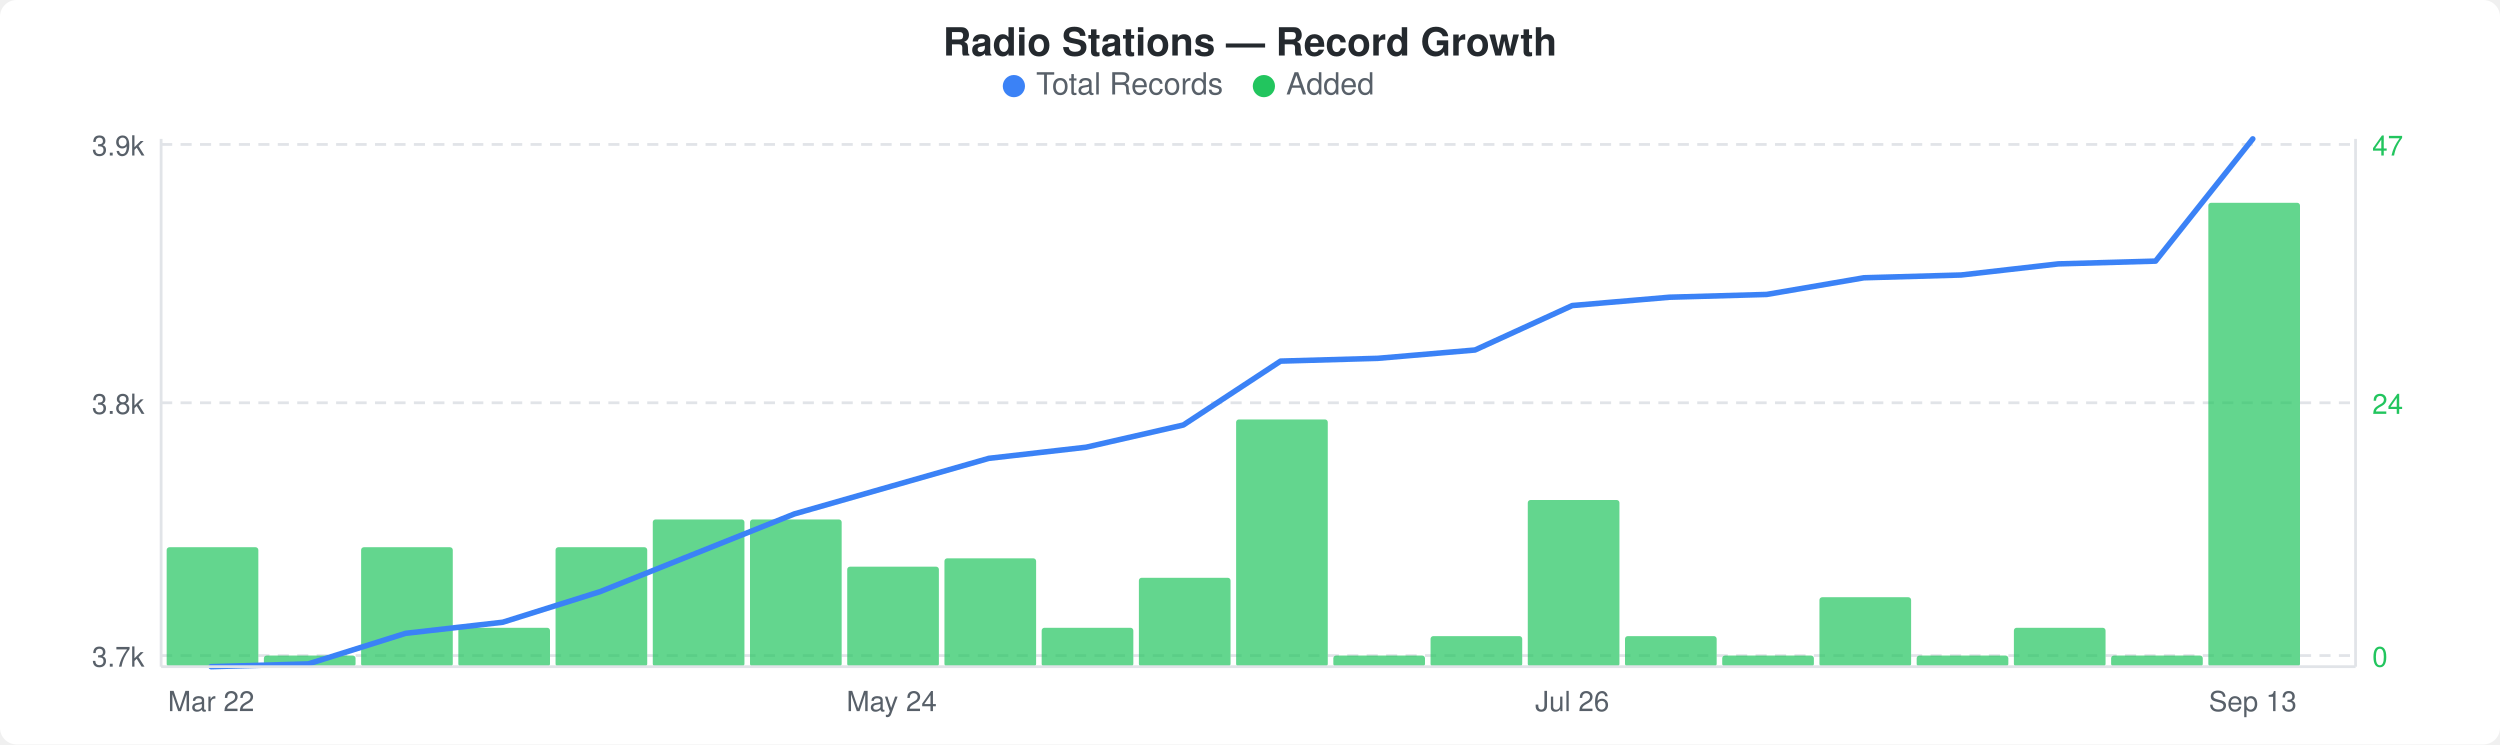
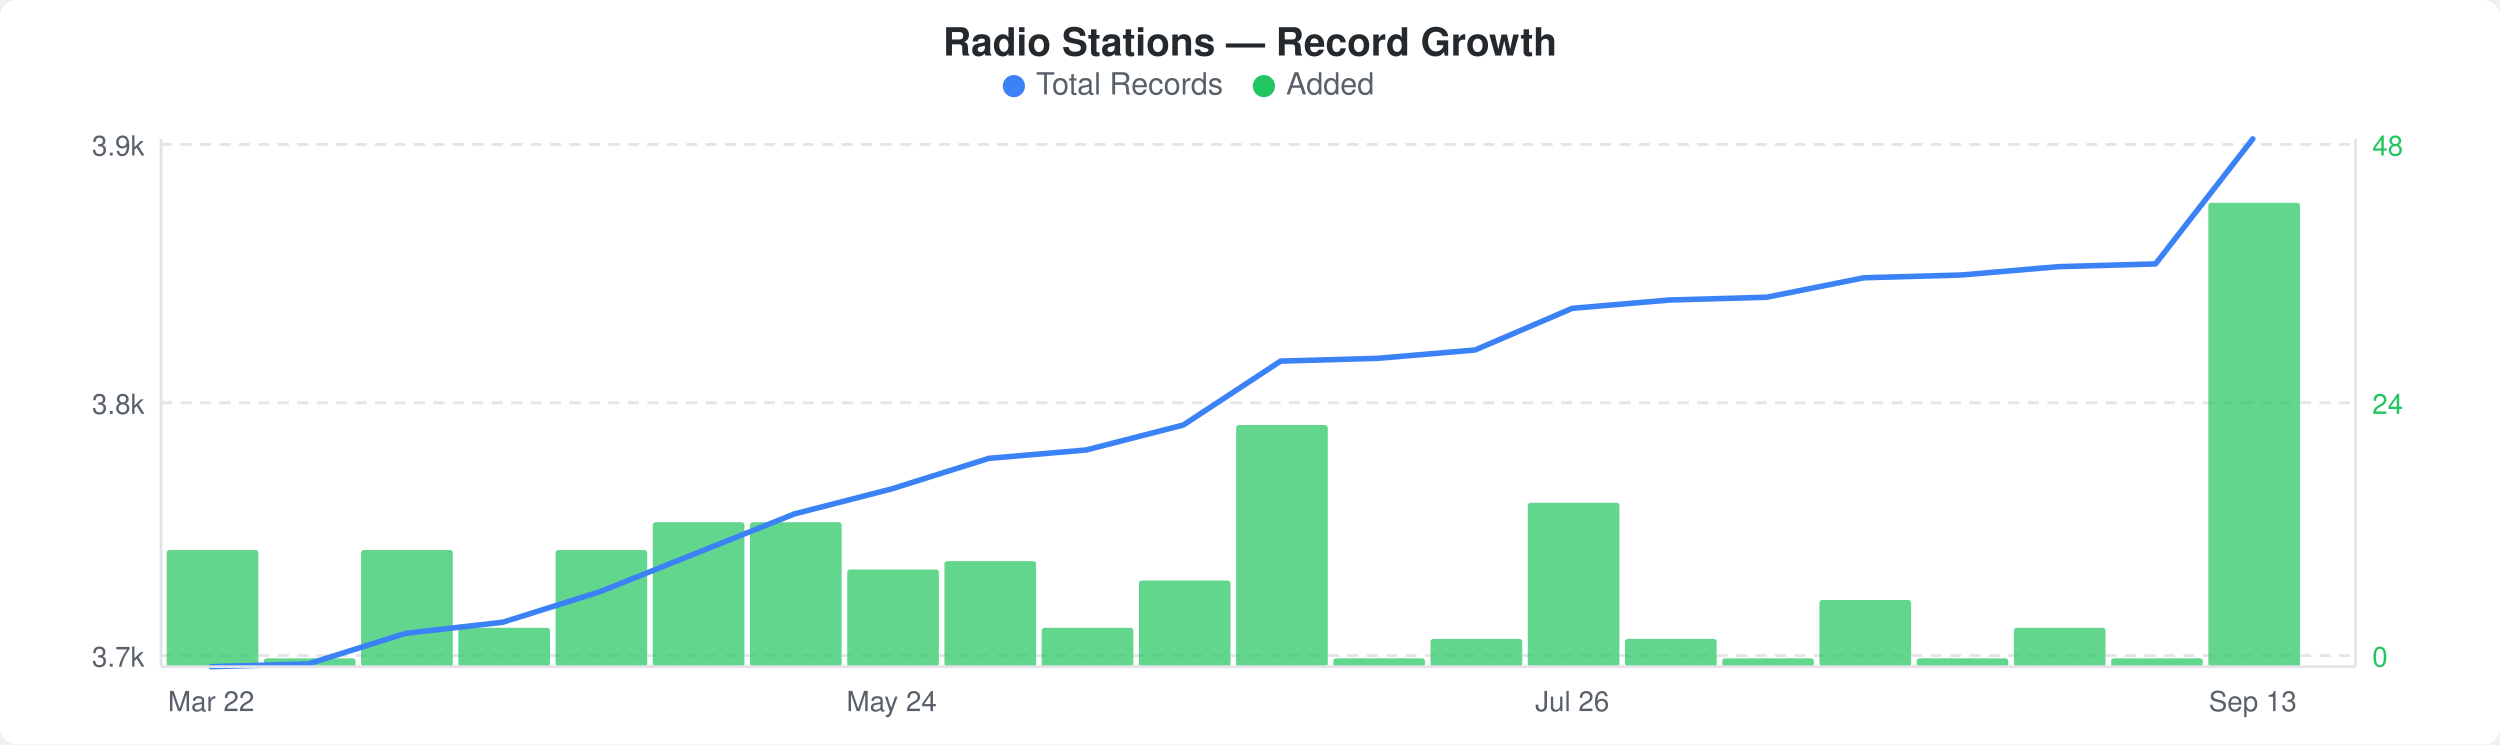
<svg xmlns="http://www.w3.org/2000/svg" width="900" height="268" viewBox="0 0 900 268">
  <rect width="900" height="268" fill="#ffffff" rx="6" ry="6" />
  <text x="450" y="20" text-anchor="middle" font-family="-apple-system, BlinkMacSystemFont, &quot;Segoe UI&quot;, Helvetica, Arial, sans-serif" font-size="14" font-weight="600" fill="#24292e">Radio Stations — Record Growth</text>
  <circle cx="365" cy="31" r="4" fill="#3b82f6" />
  <text x="373" y="34" font-family="-apple-system, BlinkMacSystemFont, &quot;Segoe UI&quot;, Helvetica, Arial, sans-serif" font-size="11" fill="#586069">Total Records</text>
  <circle cx="455" cy="31" r="4" fill="#22c55e" />
  <text x="463" y="34" font-family="-apple-system, BlinkMacSystemFont, &quot;Segoe UI&quot;, Helvetica, Arial, sans-serif" font-size="11" fill="#586069">Added</text>
  <line x1="58" y1="52" x2="848" y2="52" stroke="#e1e4e8" stroke-width="1" stroke-dasharray="4,3" />
  <line x1="58" y1="145" x2="848" y2="145" stroke="#e1e4e8" stroke-width="1" stroke-dasharray="4,3" />
  <line x1="58" y1="236" x2="848" y2="236" stroke="#e1e4e8" stroke-width="1" stroke-dasharray="4,3" />
-   <rect x="60" y="197" width="33" height="43" rx="1" fill="#22c55eb3" />
-   <rect x="95" y="236" width="33" height="4" rx="1" fill="#22c55eb3" />
-   <rect x="130" y="197" width="33" height="43" rx="1" fill="#22c55eb3" />
+   <rect x="60" y="198" width="33" height="42" rx="1" fill="#22c55eb3" />
+   <rect x="95" y="237" width="33" height="3" rx="1" fill="#22c55eb3" />
+   <rect x="130" y="198" width="33" height="42" rx="1" fill="#22c55eb3" />
  <rect x="165" y="226" width="33" height="14" rx="1" fill="#22c55eb3" />
-   <rect x="200" y="197" width="33" height="43" rx="1" fill="#22c55eb3" />
-   <rect x="235" y="187" width="33" height="53" rx="1" fill="#22c55eb3" />
-   <rect x="270" y="187" width="33" height="53" rx="1" fill="#22c55eb3" />
-   <rect x="305" y="204" width="33" height="36" rx="1" fill="#22c55eb3" />
-   <rect x="340" y="201" width="33" height="39" rx="1" fill="#22c55eb3" />
+   <rect x="200" y="198" width="33" height="42" rx="1" fill="#22c55eb3" />
+   <rect x="235" y="188" width="33" height="52" rx="1" fill="#22c55eb3" />
+   <rect x="270" y="188" width="33" height="52" rx="1" fill="#22c55eb3" />
+   <rect x="305" y="205" width="33" height="35" rx="1" fill="#22c55eb3" />
+   <rect x="340" y="202" width="33" height="38" rx="1" fill="#22c55eb3" />
  <rect x="375" y="226" width="33" height="14" rx="1" fill="#22c55eb3" />
-   <rect x="410" y="208" width="33" height="32" rx="1" fill="#22c55eb3" />
-   <rect x="445" y="151" width="33" height="89" rx="1" fill="#22c55eb3" />
-   <rect x="480" y="236" width="33" height="4" rx="1" fill="#22c55eb3" />
-   <rect x="515" y="229" width="33" height="11" rx="1" fill="#22c55eb3" />
-   <rect x="550" y="180" width="33" height="60" rx="1" fill="#22c55eb3" />
-   <rect x="585" y="229" width="33" height="11" rx="1" fill="#22c55eb3" />
-   <rect x="620" y="236" width="33" height="4" rx="1" fill="#22c55eb3" />
-   <rect x="655" y="215" width="33" height="25" rx="1" fill="#22c55eb3" />
-   <rect x="690" y="236" width="33" height="4" rx="1" fill="#22c55eb3" />
+   <rect x="410" y="209" width="33" height="31" rx="1" fill="#22c55eb3" />
+   <rect x="445" y="153" width="33" height="87" rx="1" fill="#22c55eb3" />
+   <rect x="480" y="237" width="33" height="3" rx="1" fill="#22c55eb3" />
+   <rect x="515" y="230" width="33" height="10" rx="1" fill="#22c55eb3" />
+   <rect x="550" y="181" width="33" height="59" rx="1" fill="#22c55eb3" />
+   <rect x="585" y="230" width="33" height="10" rx="1" fill="#22c55eb3" />
+   <rect x="620" y="237" width="33" height="3" rx="1" fill="#22c55eb3" />
+   <rect x="655" y="216" width="33" height="24" rx="1" fill="#22c55eb3" />
+   <rect x="690" y="237" width="33" height="3" rx="1" fill="#22c55eb3" />
  <rect x="725" y="226" width="33" height="14" rx="1" fill="#22c55eb3" />
-   <rect x="760" y="236" width="33" height="4" rx="1" fill="#22c55eb3" />
+   <rect x="760" y="237" width="33" height="3" rx="1" fill="#22c55eb3" />
  <rect x="795" y="73" width="33" height="167" rx="1" fill="#22c55eb3" />
-   <polyline points="76,240 111,239 146,228 181,224 216,213 251,199 286,185 321,175 356,165 391,161 426,153 461,130 496,129 531,126 566,110 601,107 636,106 671,100 706,99 741,95 776,94 811,50" fill="none" stroke="#3b82f6" stroke-width="2" stroke-linejoin="round" stroke-linecap="round" />
+   <polyline points="76,240 111,239 146,228 181,224 216,213 251,199 286,185 321,176 356,165 391,162 426,153 461,130 496,129 531,126 566,111 601,108 636,107 671,100 706,99 741,96 776,95 811,50" fill="none" stroke="#3b82f6" stroke-width="2" stroke-linejoin="round" stroke-linecap="round" />
  <text x="52" y="56" text-anchor="end" font-family="-apple-system, BlinkMacSystemFont, &quot;Segoe UI&quot;, Helvetica, Arial, sans-serif" font-size="10" fill="#586069">3.9k</text>
  <text x="52" y="149" text-anchor="end" font-family="-apple-system, BlinkMacSystemFont, &quot;Segoe UI&quot;, Helvetica, Arial, sans-serif" font-size="10" fill="#586069">3.8k</text>
  <text x="52" y="240" text-anchor="end" font-family="-apple-system, BlinkMacSystemFont, &quot;Segoe UI&quot;, Helvetica, Arial, sans-serif" font-size="10" fill="#586069">3.7k</text>
-   <text x="854" y="56" text-anchor="start" font-family="-apple-system, BlinkMacSystemFont, &quot;Segoe UI&quot;, Helvetica, Arial, sans-serif" font-size="10" fill="#22c55e">47</text>
+   <text x="854" y="56" text-anchor="start" font-family="-apple-system, BlinkMacSystemFont, &quot;Segoe UI&quot;, Helvetica, Arial, sans-serif" font-size="10" fill="#22c55e">48</text>
  <text x="854" y="149" text-anchor="start" font-family="-apple-system, BlinkMacSystemFont, &quot;Segoe UI&quot;, Helvetica, Arial, sans-serif" font-size="10" fill="#22c55e">24</text>
  <text x="854" y="240" text-anchor="start" font-family="-apple-system, BlinkMacSystemFont, &quot;Segoe UI&quot;, Helvetica, Arial, sans-serif" font-size="10" fill="#22c55e">0</text>
  <line x1="58" y1="50" x2="58" y2="240" stroke="#e1e4e8" stroke-width="1" />
  <line x1="58" y1="240" x2="848" y2="240" stroke="#e1e4e8" stroke-width="1" />
  <line x1="848" y1="50" x2="848" y2="240" stroke="#e1e4e8" stroke-width="1" />
  <text x="76" y="256" text-anchor="middle" font-family="-apple-system, BlinkMacSystemFont, &quot;Segoe UI&quot;, Helvetica, Arial, sans-serif" font-size="10" fill="#586069">Mar 22</text>
  <text x="321" y="256" text-anchor="middle" font-family="-apple-system, BlinkMacSystemFont, &quot;Segoe UI&quot;, Helvetica, Arial, sans-serif" font-size="10" fill="#586069">May 24</text>
  <text x="566" y="256" text-anchor="middle" font-family="-apple-system, BlinkMacSystemFont, &quot;Segoe UI&quot;, Helvetica, Arial, sans-serif" font-size="10" fill="#586069">Jul 26</text>
  <text x="811" y="256" text-anchor="middle" font-family="-apple-system, BlinkMacSystemFont, &quot;Segoe UI&quot;, Helvetica, Arial, sans-serif" font-size="10" fill="#586069">Sep 13</text>
</svg>
